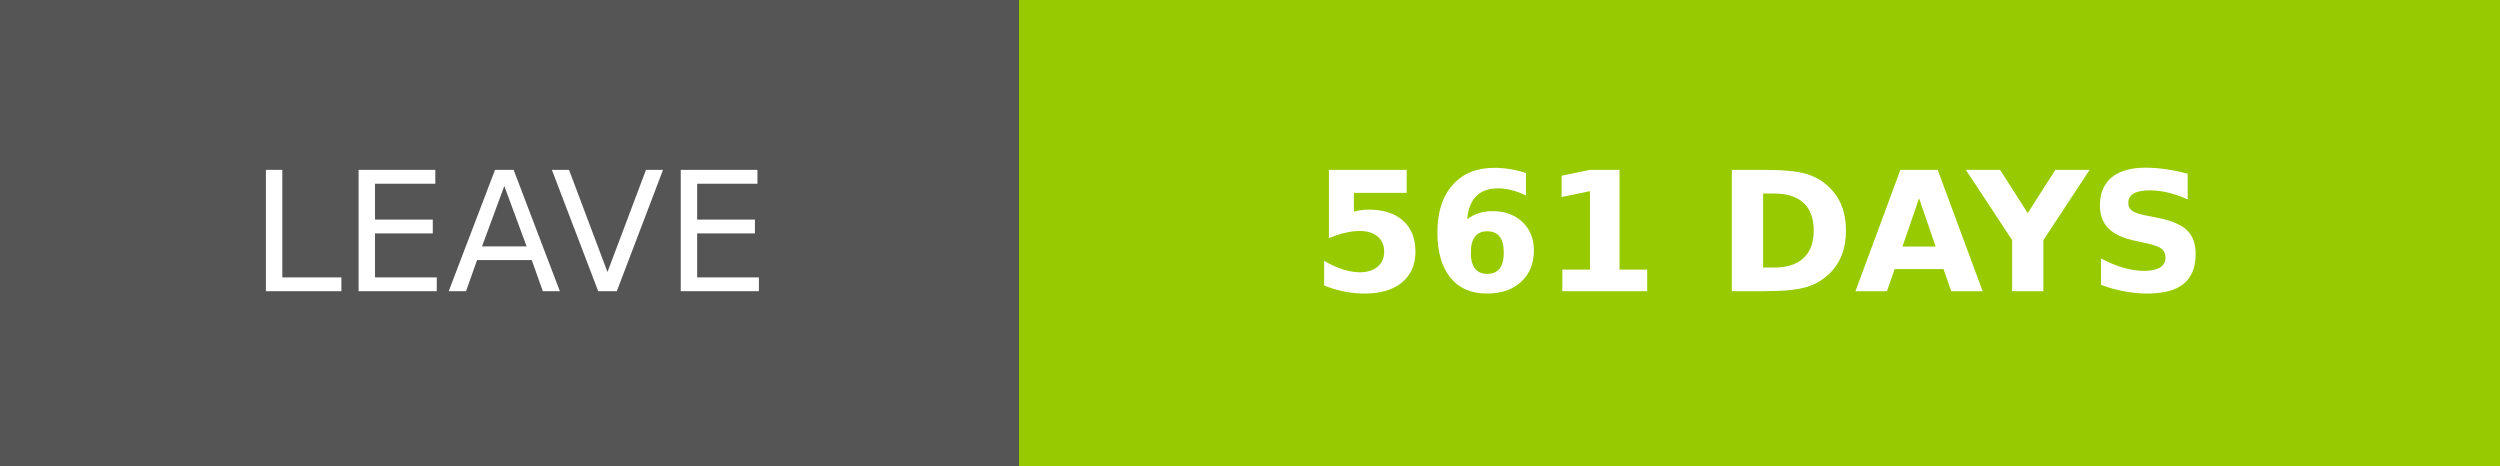
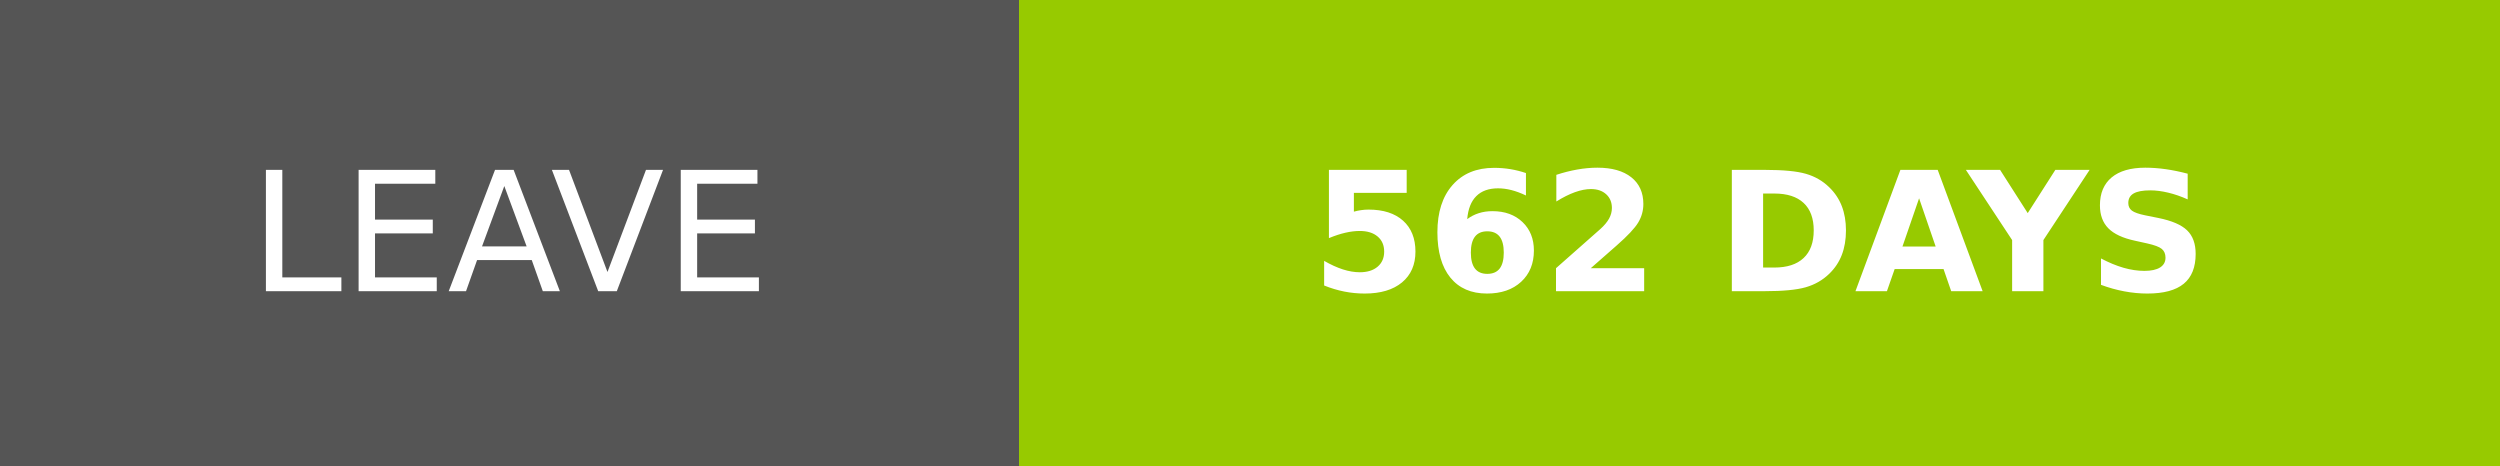
- <svg xmlns="http://www.w3.org/2000/svg" width="150.25" height="28" role="img" aria-label="LEAVE: 561 DAYS">
+ <svg xmlns="http://www.w3.org/2000/svg" width="150.25" height="28" role="img" aria-label="LEAVE: 562 DAYS">
  <g shape-rendering="crispEdges">
    <rect width="61.25" height="28" fill="#555" />
    <rect x="61.25" width="89" height="28" fill="#97ca00" />
  </g>
  <g fill="#fff" text-anchor="middle" font-family="Verdana,Geneva,DejaVu Sans,sans-serif" text-rendering="geometricPrecision" font-size="100">
    <text transform="scale(.1)" x="306.25" y="175" textLength="372.5" fill="#fff">LEAVE</text>
-     <text transform="scale(.1)" x="1057.5" y="175" textLength="650" fill="#fff" font-weight="bold">561 DAYS</text>
+     <text transform="scale(.1)" x="1057.5" y="175" textLength="650" fill="#fff" font-weight="bold">562 DAYS</text>
  </g>
</svg>
